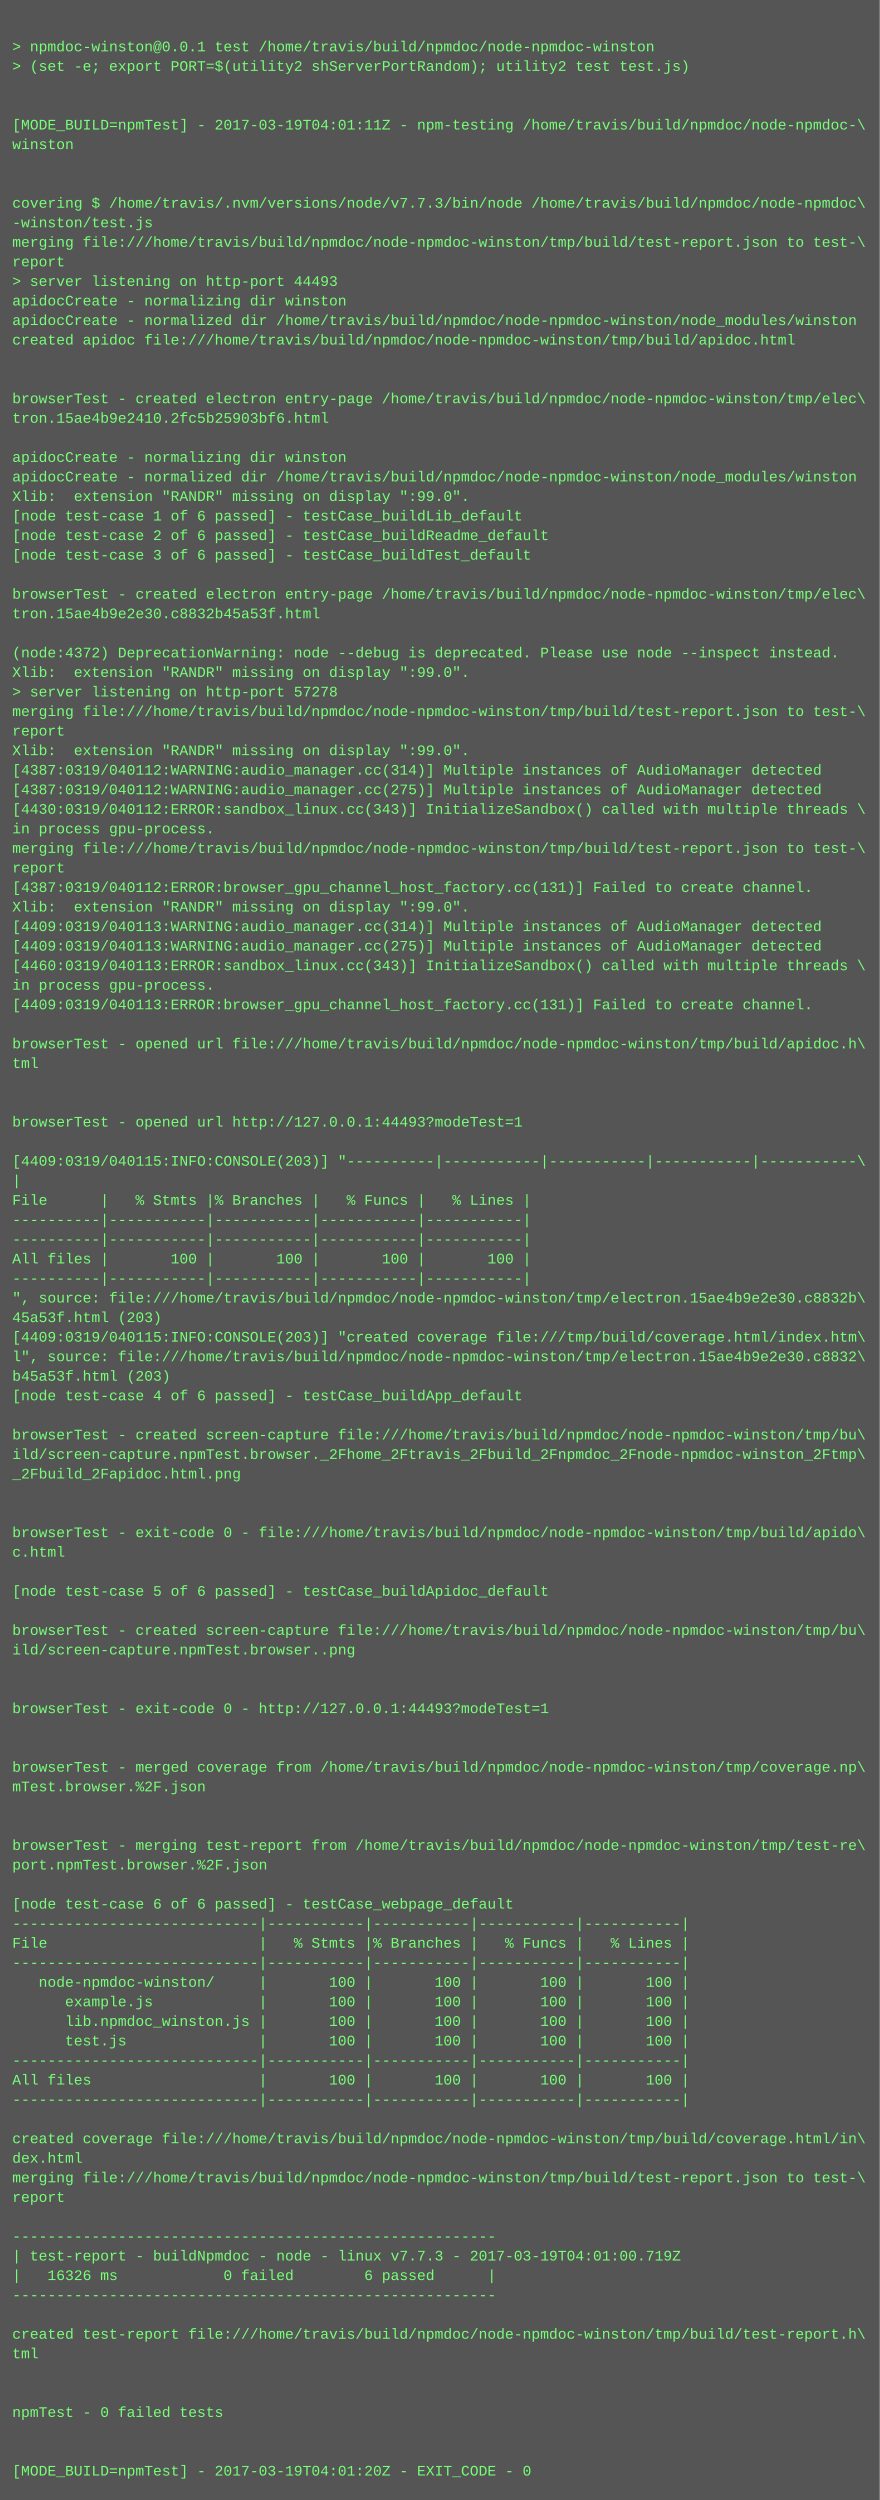
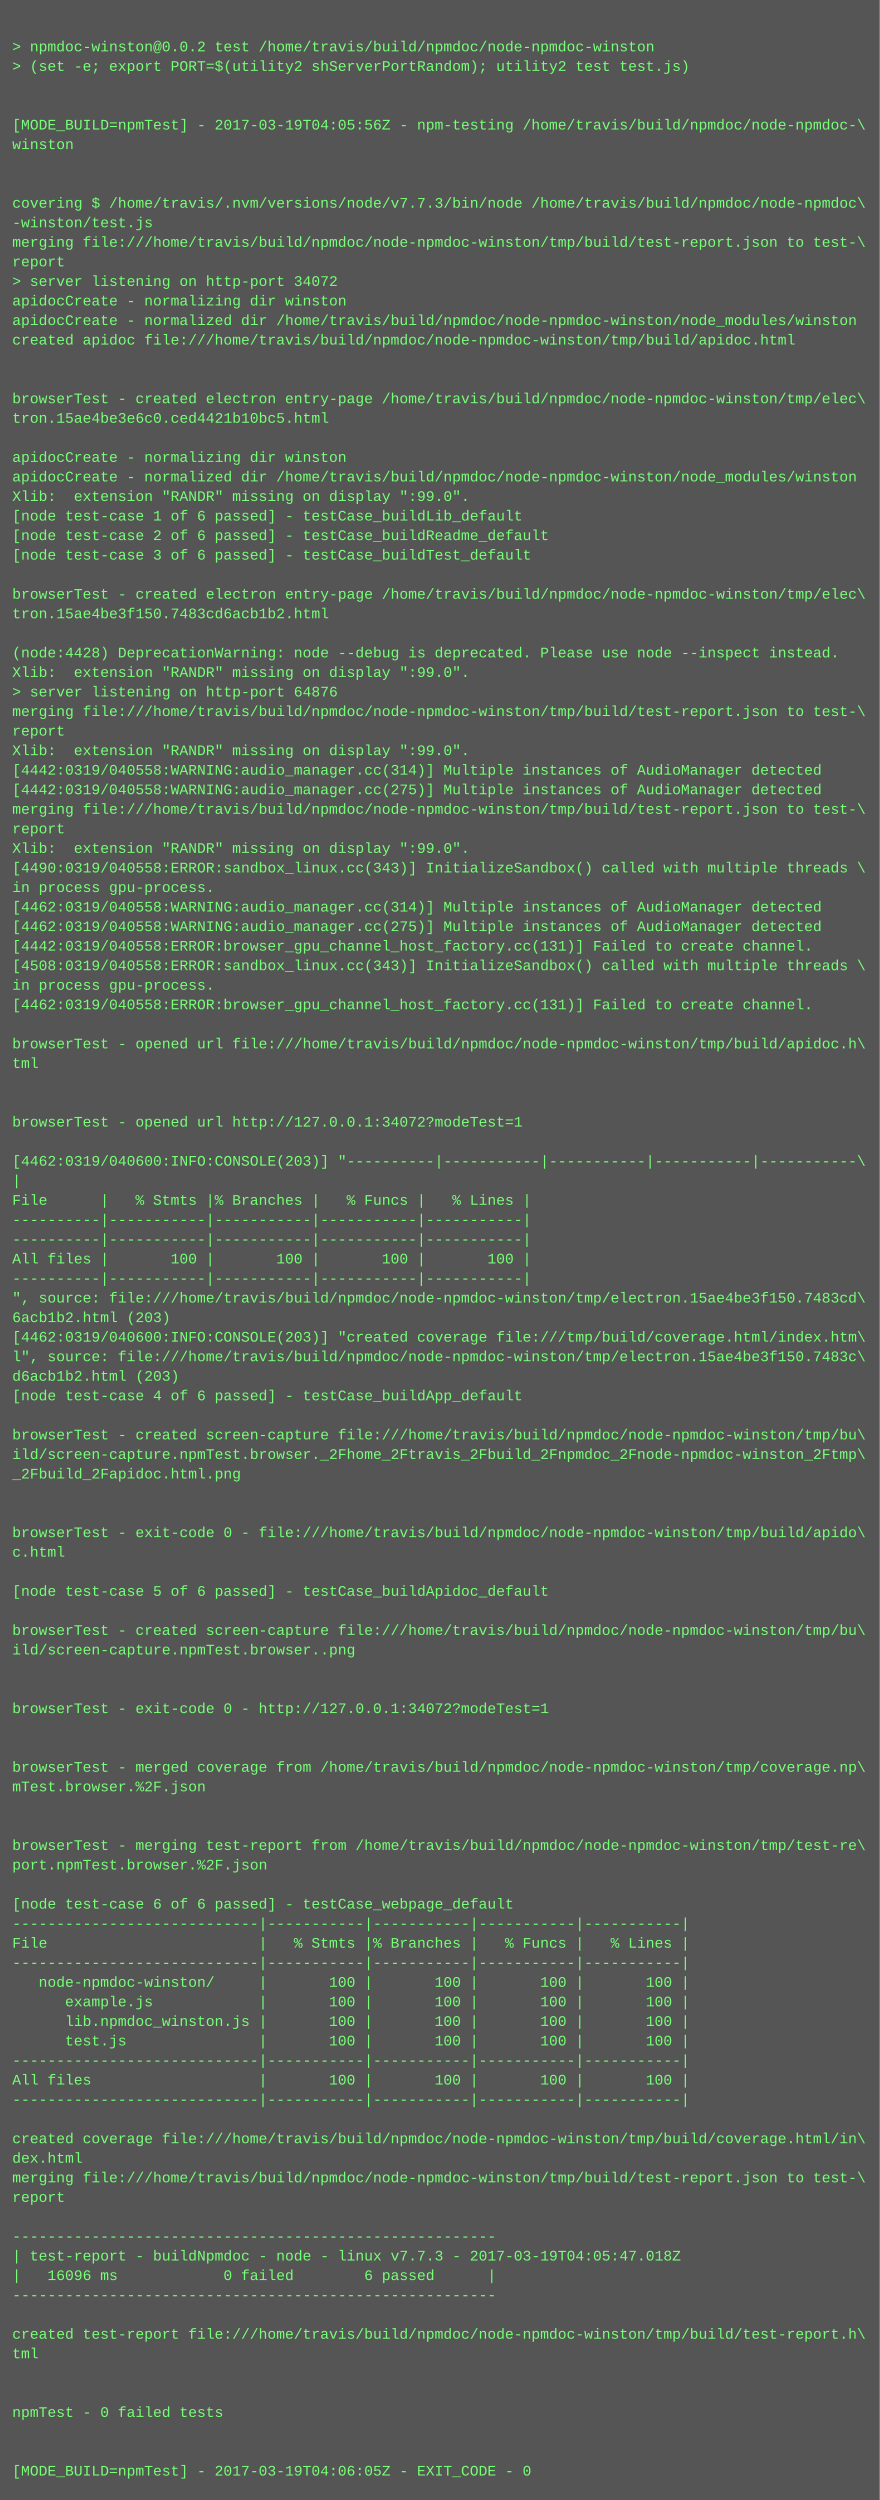
<svg xmlns="http://www.w3.org/2000/svg" height="2046" width="720">
  <rect height="2046" fill="#555" width="720" />
  <text fill="#7f7" font-family="Courier New" font-size="12" xml:space="preserve">
    <tspan x="10" y="26" />
-     <tspan x="10" y="42">&gt; npmdoc-winston@0.0.1 test /home/travis/build/npmdoc/node-npmdoc-winston</tspan>
+     <tspan x="10" y="42">&gt; npmdoc-winston@0.0.2 test /home/travis/build/npmdoc/node-npmdoc-winston</tspan>
    <tspan x="10" y="58">&gt; (set -e; export PORT=$(utility2 shServerPortRandom); utility2 test test.js)</tspan>
    <tspan x="10" y="74" />
    <tspan x="10" y="90" />
-     <tspan x="10" y="106">[MODE_BUILD=npmTest] - 2017-03-19T04:01:11Z - npm-testing /home/travis/build/npmdoc/node-npmdoc-\</tspan>
+     <tspan x="10" y="106">[MODE_BUILD=npmTest] - 2017-03-19T04:05:56Z - npm-testing /home/travis/build/npmdoc/node-npmdoc-\</tspan>
    <tspan x="10" y="122">winston</tspan>
    <tspan x="10" y="138" />
    <tspan x="10" y="154" />
    <tspan x="10" y="170">covering $ /home/travis/.nvm/versions/node/v7.7.3/bin/node /home/travis/build/npmdoc/node-npmdoc\</tspan>
    <tspan x="10" y="186">-winston/test.js</tspan>
    <tspan x="10" y="202">merging file:///home/travis/build/npmdoc/node-npmdoc-winston/tmp/build/test-report.json to test-\</tspan>
    <tspan x="10" y="218">report</tspan>
-     <tspan x="10" y="234">&gt; server listening on http-port 44493</tspan>
+     <tspan x="10" y="234">&gt; server listening on http-port 34072</tspan>
    <tspan x="10" y="250">apidocCreate - normalizing dir winston</tspan>
    <tspan x="10" y="266">apidocCreate - normalized dir /home/travis/build/npmdoc/node-npmdoc-winston/node_modules/winston</tspan>
    <tspan x="10" y="282">created apidoc file:///home/travis/build/npmdoc/node-npmdoc-winston/tmp/build/apidoc.html</tspan>
    <tspan x="10" y="298" />
    <tspan x="10" y="314" />
    <tspan x="10" y="330">browserTest - created electron entry-page /home/travis/build/npmdoc/node-npmdoc-winston/tmp/elec\</tspan>
-     <tspan x="10" y="346">tron.15ae4b9e2410.2fc5b25903bf6.html</tspan>
+     <tspan x="10" y="346">tron.15ae4be3e6c0.ced4421b10bc5.html</tspan>
    <tspan x="10" y="362" />
    <tspan x="10" y="378">apidocCreate - normalizing dir winston</tspan>
    <tspan x="10" y="394">apidocCreate - normalized dir /home/travis/build/npmdoc/node-npmdoc-winston/node_modules/winston</tspan>
    <tspan x="10" y="410">Xlib:  extension "RANDR" missing on display ":99.0".</tspan>
    <tspan x="10" y="426">[node test-case 1 of 6 passed] - testCase_buildLib_default</tspan>
    <tspan x="10" y="442">[node test-case 2 of 6 passed] - testCase_buildReadme_default</tspan>
    <tspan x="10" y="458">[node test-case 3 of 6 passed] - testCase_buildTest_default</tspan>
    <tspan x="10" y="474" />
    <tspan x="10" y="490">browserTest - created electron entry-page /home/travis/build/npmdoc/node-npmdoc-winston/tmp/elec\</tspan>
-     <tspan x="10" y="506">tron.15ae4b9e2e30.c8832b45a53f.html</tspan>
+     <tspan x="10" y="506">tron.15ae4be3f150.7483cd6acb1b2.html</tspan>
    <tspan x="10" y="522" />
-     <tspan x="10" y="538">(node:4372) DeprecationWarning: node --debug is deprecated. Please use node --inspect instead.</tspan>
+     <tspan x="10" y="538">(node:4428) DeprecationWarning: node --debug is deprecated. Please use node --inspect instead.</tspan>
    <tspan x="10" y="554">Xlib:  extension "RANDR" missing on display ":99.0".</tspan>
-     <tspan x="10" y="570">&gt; server listening on http-port 57278</tspan>
+     <tspan x="10" y="570">&gt; server listening on http-port 64876</tspan>
    <tspan x="10" y="586">merging file:///home/travis/build/npmdoc/node-npmdoc-winston/tmp/build/test-report.json to test-\</tspan>
    <tspan x="10" y="602">report</tspan>
    <tspan x="10" y="618">Xlib:  extension "RANDR" missing on display ":99.0".</tspan>
-     <tspan x="10" y="634">[4387:0319/040112:WARNING:audio_manager.cc(314)] Multiple instances of AudioManager detected</tspan>
-     <tspan x="10" y="650">[4387:0319/040112:WARNING:audio_manager.cc(275)] Multiple instances of AudioManager detected</tspan>
-     <tspan x="10" y="666">[4430:0319/040112:ERROR:sandbox_linux.cc(343)] InitializeSandbox() called with multiple threads \</tspan>
-     <tspan x="10" y="682">in process gpu-process. </tspan>
-     <tspan x="10" y="698">merging file:///home/travis/build/npmdoc/node-npmdoc-winston/tmp/build/test-report.json to test-\</tspan>
-     <tspan x="10" y="714">report</tspan>
-     <tspan x="10" y="730">[4387:0319/040112:ERROR:browser_gpu_channel_host_factory.cc(131)] Failed to create channel.</tspan>
-     <tspan x="10" y="746">Xlib:  extension "RANDR" missing on display ":99.0".</tspan>
-     <tspan x="10" y="762">[4409:0319/040113:WARNING:audio_manager.cc(314)] Multiple instances of AudioManager detected</tspan>
-     <tspan x="10" y="778">[4409:0319/040113:WARNING:audio_manager.cc(275)] Multiple instances of AudioManager detected</tspan>
-     <tspan x="10" y="794">[4460:0319/040113:ERROR:sandbox_linux.cc(343)] InitializeSandbox() called with multiple threads \</tspan>
+     <tspan x="10" y="634">[4442:0319/040558:WARNING:audio_manager.cc(314)] Multiple instances of AudioManager detected</tspan>
+     <tspan x="10" y="650">[4442:0319/040558:WARNING:audio_manager.cc(275)] Multiple instances of AudioManager detected</tspan>
+     <tspan x="10" y="666">merging file:///home/travis/build/npmdoc/node-npmdoc-winston/tmp/build/test-report.json to test-\</tspan>
+     <tspan x="10" y="682">report</tspan>
+     <tspan x="10" y="698">Xlib:  extension "RANDR" missing on display ":99.0".</tspan>
+     <tspan x="10" y="714">[4490:0319/040558:ERROR:sandbox_linux.cc(343)] InitializeSandbox() called with multiple threads \</tspan>
+     <tspan x="10" y="730">in process gpu-process. </tspan>
+     <tspan x="10" y="746">[4462:0319/040558:WARNING:audio_manager.cc(314)] Multiple instances of AudioManager detected</tspan>
+     <tspan x="10" y="762">[4462:0319/040558:WARNING:audio_manager.cc(275)] Multiple instances of AudioManager detected</tspan>
+     <tspan x="10" y="778">[4442:0319/040558:ERROR:browser_gpu_channel_host_factory.cc(131)] Failed to create channel.</tspan>
+     <tspan x="10" y="794">[4508:0319/040558:ERROR:sandbox_linux.cc(343)] InitializeSandbox() called with multiple threads \</tspan>
    <tspan x="10" y="810">in process gpu-process. </tspan>
-     <tspan x="10" y="826">[4409:0319/040113:ERROR:browser_gpu_channel_host_factory.cc(131)] Failed to create channel.</tspan>
+     <tspan x="10" y="826">[4462:0319/040558:ERROR:browser_gpu_channel_host_factory.cc(131)] Failed to create channel.</tspan>
    <tspan x="10" y="842" />
    <tspan x="10" y="858">browserTest - opened url file:///home/travis/build/npmdoc/node-npmdoc-winston/tmp/build/apidoc.h\</tspan>
    <tspan x="10" y="874">tml</tspan>
    <tspan x="10" y="890" />
    <tspan x="10" y="906" />
-     <tspan x="10" y="922">browserTest - opened url http://127.0.0.1:44493?modeTest=1</tspan>
+     <tspan x="10" y="922">browserTest - opened url http://127.0.0.1:34072?modeTest=1</tspan>
    <tspan x="10" y="938" />
-     <tspan x="10" y="954">[4409:0319/040115:INFO:CONSOLE(203)] "----------|-----------|-----------|-----------|-----------\</tspan>
+     <tspan x="10" y="954">[4462:0319/040600:INFO:CONSOLE(203)] "----------|-----------|-----------|-----------|-----------\</tspan>
    <tspan x="10" y="970">|</tspan>
    <tspan x="10" y="986">File      |   % Stmts |% Branches |   % Funcs |   % Lines |</tspan>
    <tspan x="10" y="1002">----------|-----------|-----------|-----------|-----------|</tspan>
    <tspan x="10" y="1018">----------|-----------|-----------|-----------|-----------|</tspan>
    <tspan x="10" y="1034">All files |       100 |       100 |       100 |       100 |</tspan>
    <tspan x="10" y="1050">----------|-----------|-----------|-----------|-----------|</tspan>
-     <tspan x="10" y="1066">", source: file:///home/travis/build/npmdoc/node-npmdoc-winston/tmp/electron.15ae4b9e2e30.c8832b\</tspan>
-     <tspan x="10" y="1082">45a53f.html (203)</tspan>
-     <tspan x="10" y="1098">[4409:0319/040115:INFO:CONSOLE(203)] "created coverage file:///tmp/build/coverage.html/index.htm\</tspan>
-     <tspan x="10" y="1114">l", source: file:///home/travis/build/npmdoc/node-npmdoc-winston/tmp/electron.15ae4b9e2e30.c8832\</tspan>
-     <tspan x="10" y="1130">b45a53f.html (203)</tspan>
+     <tspan x="10" y="1066">", source: file:///home/travis/build/npmdoc/node-npmdoc-winston/tmp/electron.15ae4be3f150.7483cd\</tspan>
+     <tspan x="10" y="1082">6acb1b2.html (203)</tspan>
+     <tspan x="10" y="1098">[4462:0319/040600:INFO:CONSOLE(203)] "created coverage file:///tmp/build/coverage.html/index.htm\</tspan>
+     <tspan x="10" y="1114">l", source: file:///home/travis/build/npmdoc/node-npmdoc-winston/tmp/electron.15ae4be3f150.7483c\</tspan>
+     <tspan x="10" y="1130">d6acb1b2.html (203)</tspan>
    <tspan x="10" y="1146">[node test-case 4 of 6 passed] - testCase_buildApp_default</tspan>
    <tspan x="10" y="1162" />
    <tspan x="10" y="1178">browserTest - created screen-capture file:///home/travis/build/npmdoc/node-npmdoc-winston/tmp/bu\</tspan>
    <tspan x="10" y="1194">ild/screen-capture.npmTest.browser._2Fhome_2Ftravis_2Fbuild_2Fnpmdoc_2Fnode-npmdoc-winston_2Ftmp\</tspan>
    <tspan x="10" y="1210">_2Fbuild_2Fapidoc.html.png</tspan>
    <tspan x="10" y="1226" />
    <tspan x="10" y="1242" />
    <tspan x="10" y="1258">browserTest - exit-code 0 - file:///home/travis/build/npmdoc/node-npmdoc-winston/tmp/build/apido\</tspan>
    <tspan x="10" y="1274">c.html</tspan>
    <tspan x="10" y="1290" />
    <tspan x="10" y="1306">[node test-case 5 of 6 passed] - testCase_buildApidoc_default</tspan>
    <tspan x="10" y="1322" />
    <tspan x="10" y="1338">browserTest - created screen-capture file:///home/travis/build/npmdoc/node-npmdoc-winston/tmp/bu\</tspan>
    <tspan x="10" y="1354">ild/screen-capture.npmTest.browser..png</tspan>
    <tspan x="10" y="1370" />
    <tspan x="10" y="1386" />
-     <tspan x="10" y="1402">browserTest - exit-code 0 - http://127.0.0.1:44493?modeTest=1</tspan>
+     <tspan x="10" y="1402">browserTest - exit-code 0 - http://127.0.0.1:34072?modeTest=1</tspan>
    <tspan x="10" y="1418" />
    <tspan x="10" y="1434" />
    <tspan x="10" y="1450">browserTest - merged coverage from /home/travis/build/npmdoc/node-npmdoc-winston/tmp/coverage.np\</tspan>
    <tspan x="10" y="1466">mTest.browser.%2F.json</tspan>
    <tspan x="10" y="1482" />
    <tspan x="10" y="1498" />
    <tspan x="10" y="1514">browserTest - merging test-report from /home/travis/build/npmdoc/node-npmdoc-winston/tmp/test-re\</tspan>
    <tspan x="10" y="1530">port.npmTest.browser.%2F.json</tspan>
    <tspan x="10" y="1546" />
    <tspan x="10" y="1562">[node test-case 6 of 6 passed] - testCase_webpage_default</tspan>
    <tspan x="10" y="1578">----------------------------|-----------|-----------|-----------|-----------|</tspan>
    <tspan x="10" y="1594">File                        |   % Stmts |% Branches |   % Funcs |   % Lines |</tspan>
    <tspan x="10" y="1610">----------------------------|-----------|-----------|-----------|-----------|</tspan>
    <tspan x="10" y="1626">   node-npmdoc-winston/     |       100 |       100 |       100 |       100 |</tspan>
    <tspan x="10" y="1642">      example.js            |       100 |       100 |       100 |       100 |</tspan>
    <tspan x="10" y="1658">      lib.npmdoc_winston.js |       100 |       100 |       100 |       100 |</tspan>
    <tspan x="10" y="1674">      test.js               |       100 |       100 |       100 |       100 |</tspan>
    <tspan x="10" y="1690">----------------------------|-----------|-----------|-----------|-----------|</tspan>
    <tspan x="10" y="1706">All files                   |       100 |       100 |       100 |       100 |</tspan>
    <tspan x="10" y="1722">----------------------------|-----------|-----------|-----------|-----------|</tspan>
    <tspan x="10" y="1738" />
    <tspan x="10" y="1754">created coverage file:///home/travis/build/npmdoc/node-npmdoc-winston/tmp/build/coverage.html/in\</tspan>
    <tspan x="10" y="1770">dex.html</tspan>
    <tspan x="10" y="1786">merging file:///home/travis/build/npmdoc/node-npmdoc-winston/tmp/build/test-report.json to test-\</tspan>
    <tspan x="10" y="1802">report</tspan>
    <tspan x="10" y="1818" />
    <tspan x="10" y="1834">-------------------------------------------------------</tspan>
-     <tspan x="10" y="1850">| test-report - buildNpmdoc - node - linux v7.7.3 - 2017-03-19T04:01:00.719Z</tspan>
-     <tspan x="10" y="1866">|   16326 ms            0 failed        6 passed      |</tspan>
+     <tspan x="10" y="1850">| test-report - buildNpmdoc - node - linux v7.7.3 - 2017-03-19T04:05:47.018Z</tspan>
+     <tspan x="10" y="1866">|   16096 ms            0 failed        6 passed      |</tspan>
    <tspan x="10" y="1882">-------------------------------------------------------</tspan>
    <tspan x="10" y="1898" />
    <tspan x="10" y="1914">created test-report file:///home/travis/build/npmdoc/node-npmdoc-winston/tmp/build/test-report.h\</tspan>
    <tspan x="10" y="1930">tml</tspan>
    <tspan x="10" y="1946" />
    <tspan x="10" y="1962" />
    <tspan x="10" y="1978">npmTest - 0 failed tests</tspan>
    <tspan x="10" y="1994" />
    <tspan x="10" y="2010" />
-     <tspan x="10" y="2026">[MODE_BUILD=npmTest] - 2017-03-19T04:01:20Z - EXIT_CODE - 0</tspan>
+     <tspan x="10" y="2026">[MODE_BUILD=npmTest] - 2017-03-19T04:06:05Z - EXIT_CODE - 0</tspan>
  </text>
</svg>
